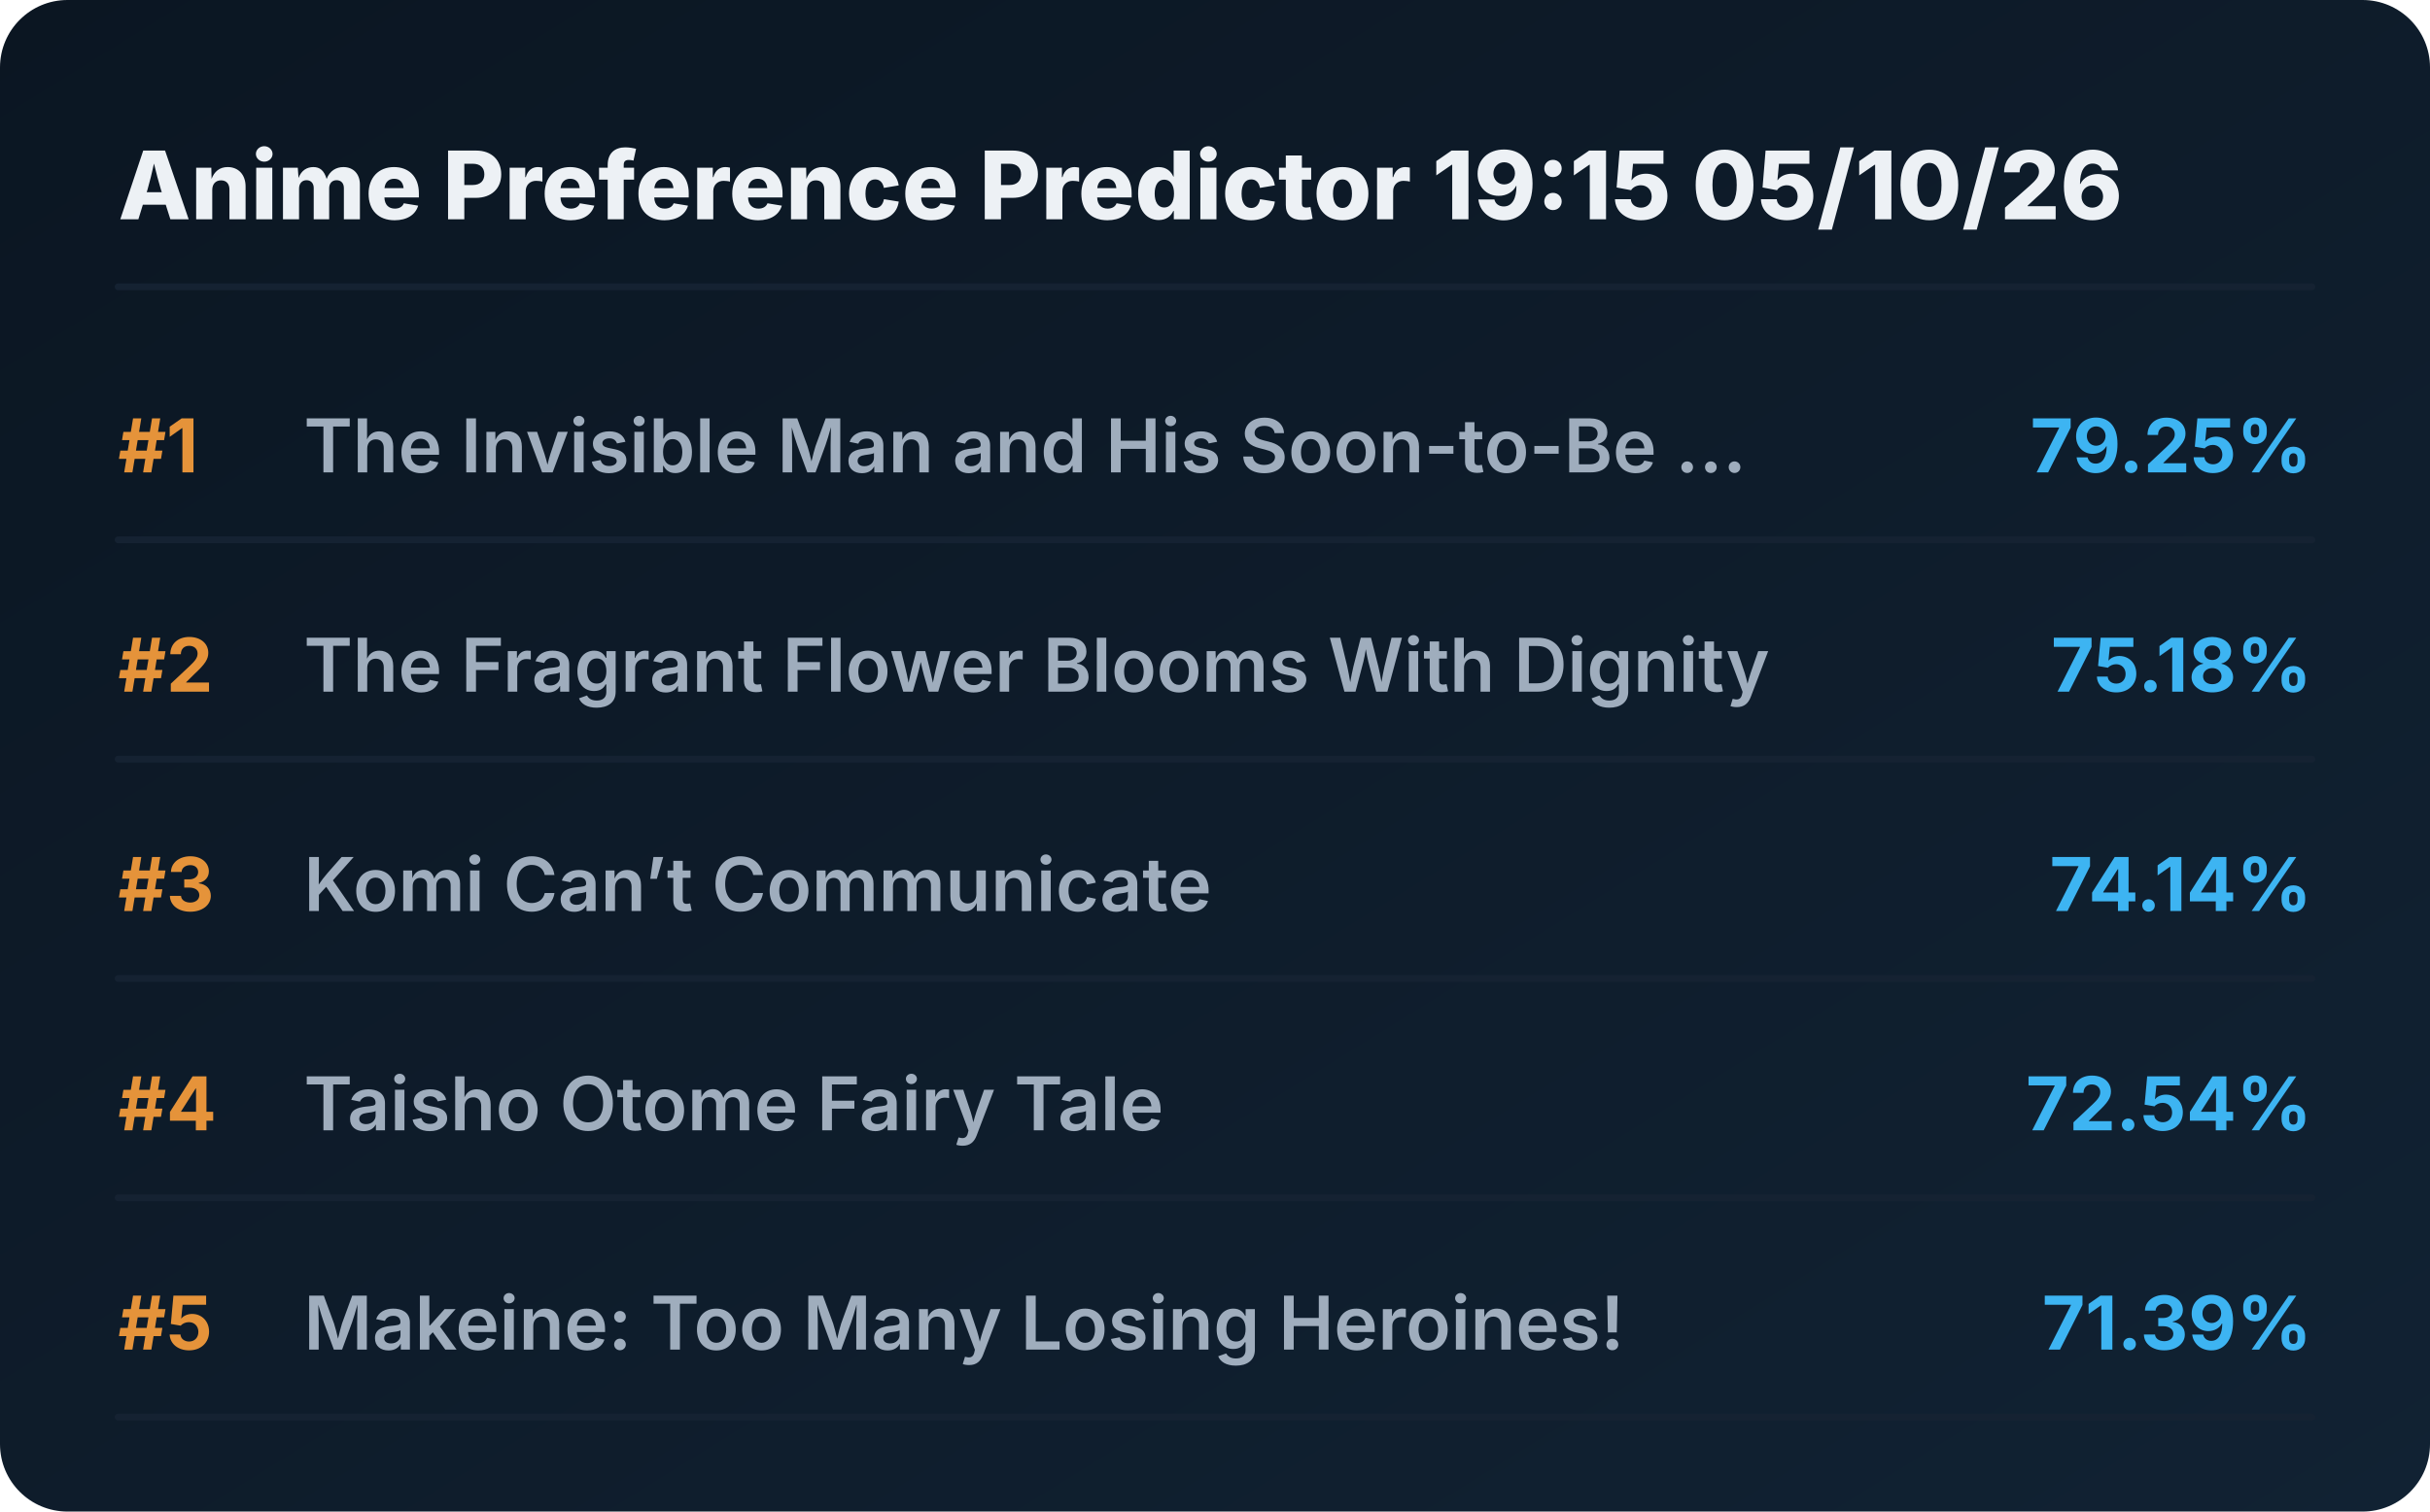
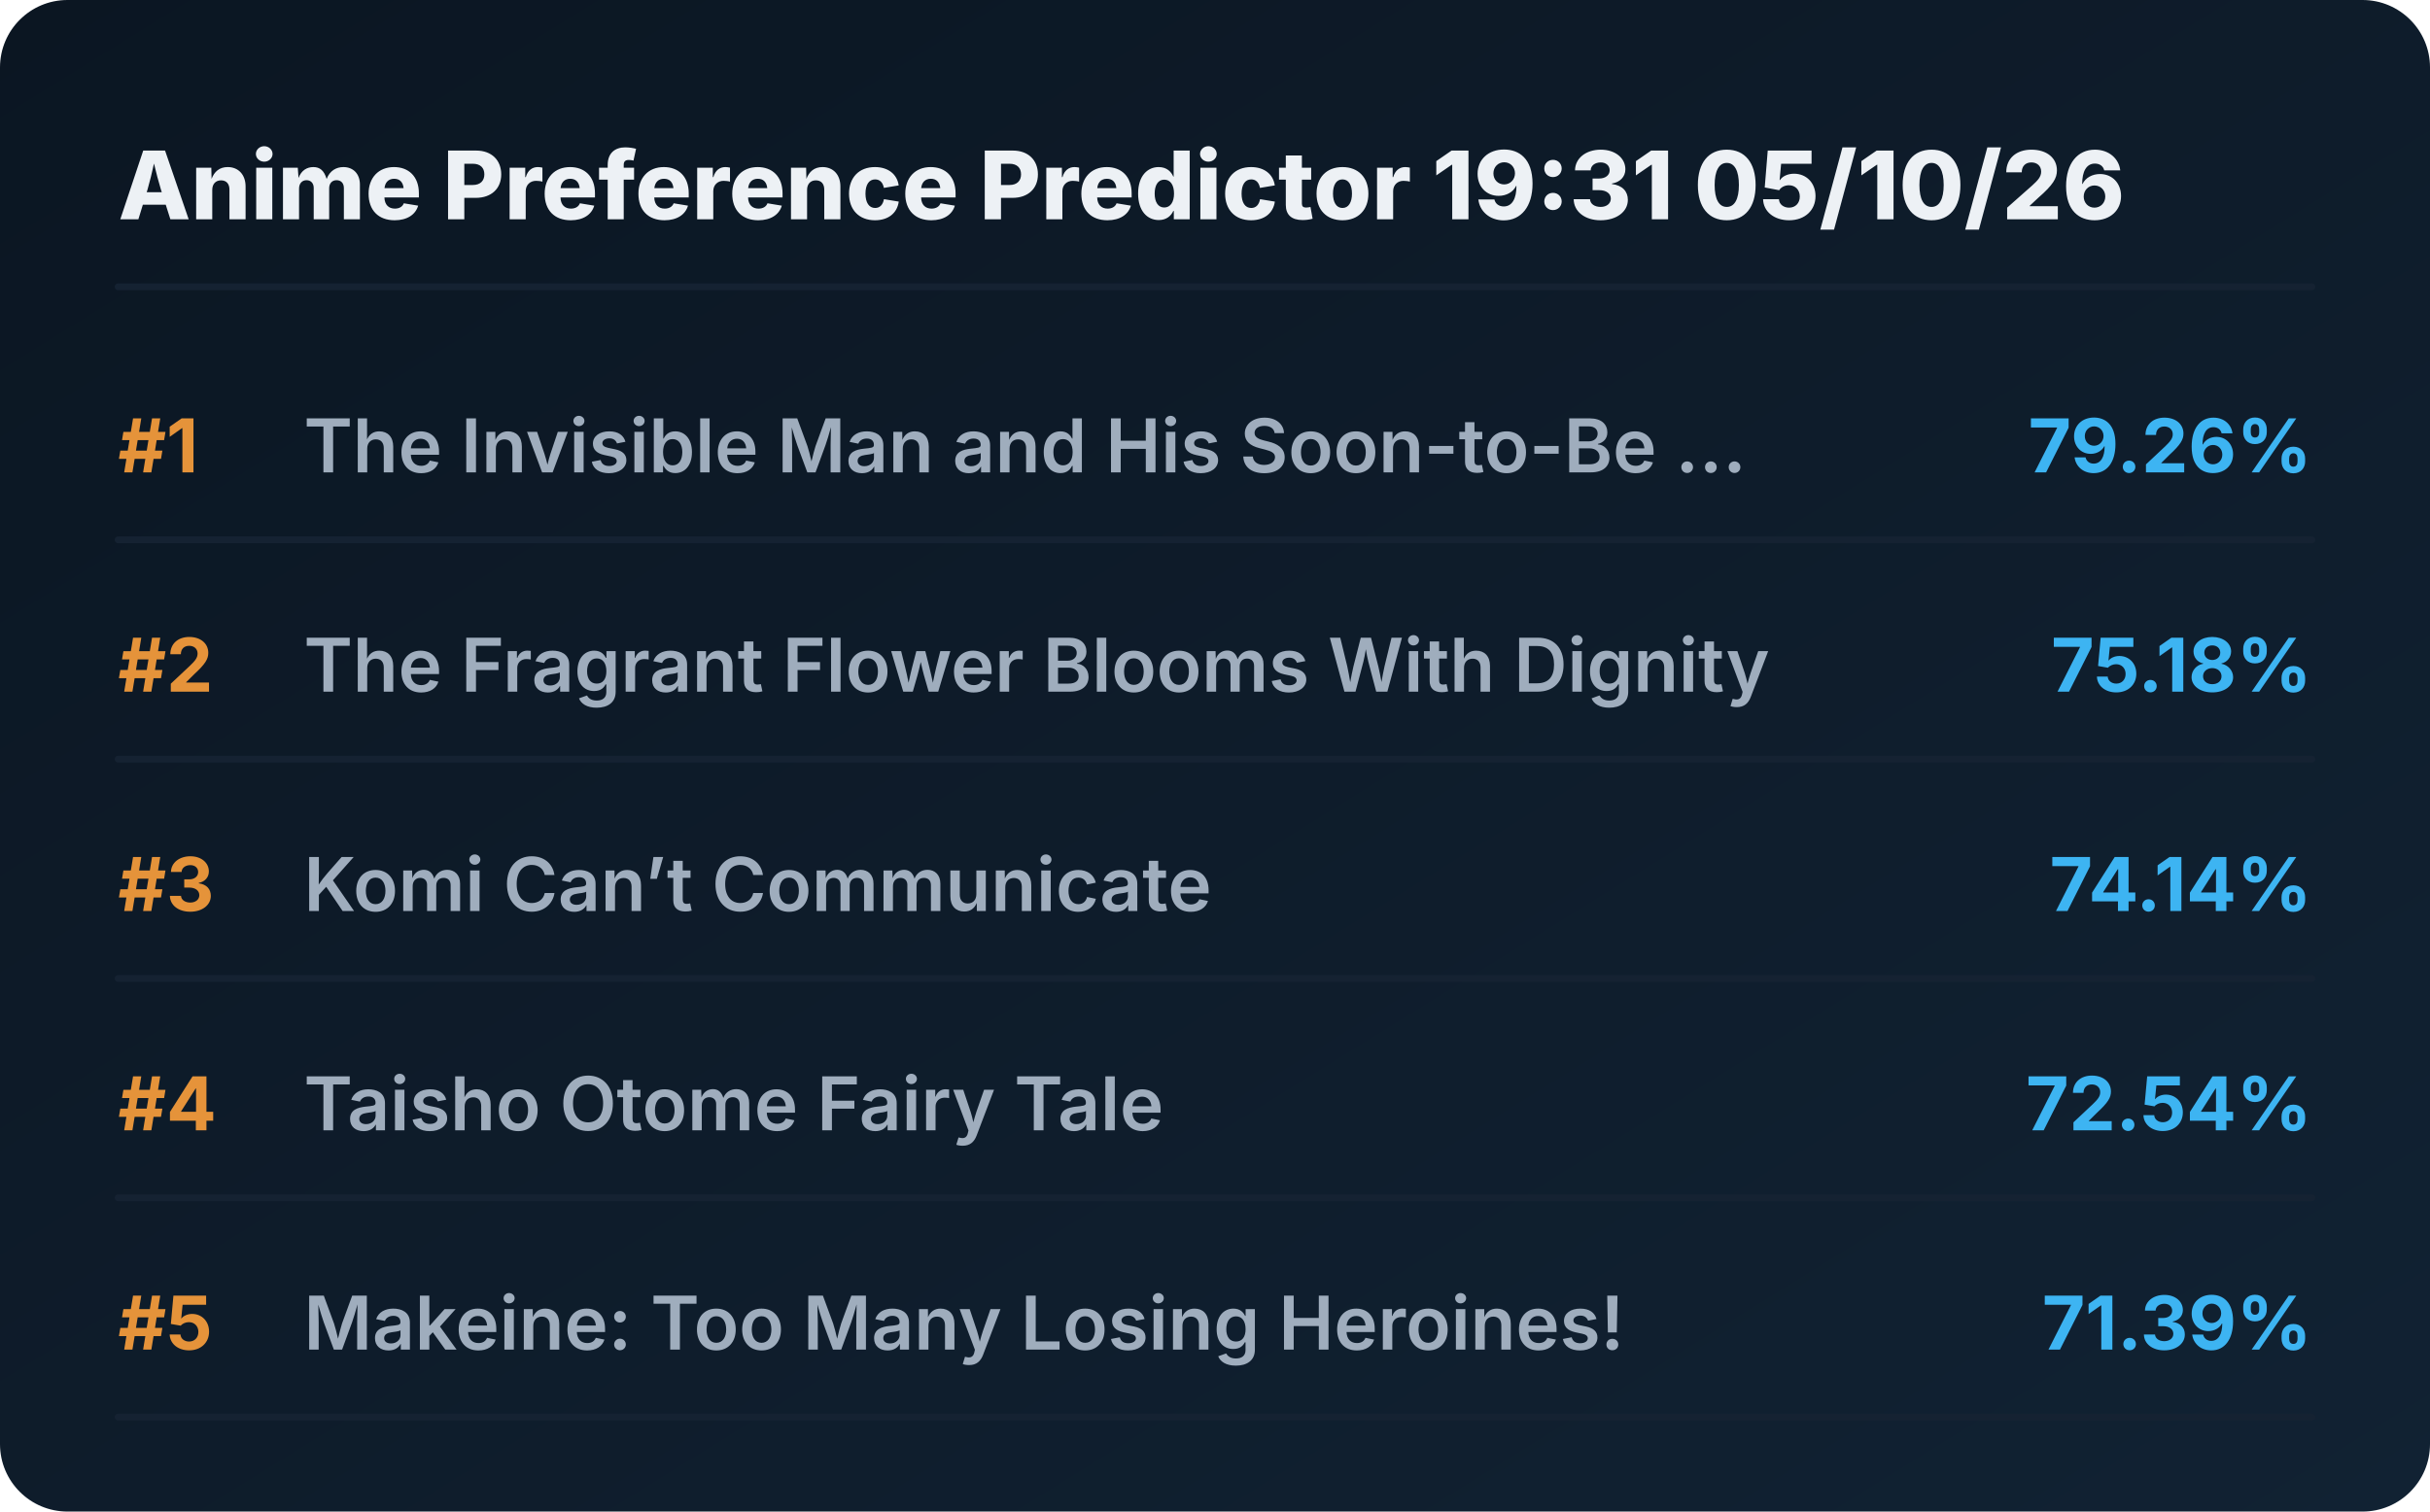
<svg xmlns="http://www.w3.org/2000/svg" viewBox="0 0 720 448" preserveAspectRatio="xMidYMid meet" style="width: 100%; height: auto; max-width: 720px;">
  <defs>
    <linearGradient id="boxGrad" x1="0%" y1="0%" x2="100%" y2="100%">
      <stop offset="0%" stop-color="#0b1622" />
      <stop offset="100%" stop-color="#112233" />
    </linearGradient>
    <clipPath id="titleClip">
      <rect x="90" y="0" width="510" height="100%" />
    </clipPath>
  </defs>
  <style>
    .bg { fill: url(#boxGrad); rx: 20px; }
    .header { font-family: 'Overpass', 'Inter', system-ui, sans-serif; font-weight: 800; font-size: 28px; fill: #edf1f5; }
    .rank { font-family: 'Overpass', 'Inter', system-ui, sans-serif; font-weight: 700; font-size: 22px; fill: #e5933a; }
    .title { font-family: 'Overpass', 'Inter', system-ui, sans-serif; font-weight: 600; font-size: 22px; fill: #9fadbd; }
    .score { font-family: 'Overpass', 'Inter', system-ui, sans-serif; font-weight: 700; font-size: 22px; fill: #3db4f2; }
    .line { stroke: #152232; stroke-width: 2; stroke-linecap: round; }
  </style>
  <rect class="bg" width="720" height="448" />
-   <text x="35" y="65" class="header">Anime Preference Predictor 19:15 05/10/26</text>
+   <text x="35" y="65" class="header">Anime Preference Predictor 19:31 05/10/26</text>
  <line x1="35" y1="85" x2="685" y2="85" class="line" />
  <g transform="translate(0, 0)">
    <text x="35" y="140" class="rank">#1</text>
    <text x="90" y="140" class="title">The Invisible Man and His Soon-to-Be ...</text>
-     <text x="685" y="140" class="score" text-anchor="end">79.25%</text>
+     <text x="685" y="140" class="score" text-anchor="end">79.26%</text>
    <line x1="35" y1="160" x2="685" y2="160" class="line" />
  </g>
  <g transform="translate(0, 65)">
    <text x="35" y="140" class="rank">#2</text>
    <text x="90" y="140" class="title">The Fragrant Flower Blooms With Dignity</text>
    <text x="685" y="140" class="score" text-anchor="end">75.18%</text>
    <line x1="35" y1="160" x2="685" y2="160" class="line" />
  </g>
  <g transform="translate(0, 130)">
    <text x="35" y="140" class="rank">#3</text>
    <text x="90" y="140" class="title">Komi Can’t Communicate</text>
    <text x="685" y="140" class="score" text-anchor="end">74.14%</text>
    <line x1="35" y1="160" x2="685" y2="160" class="line" />
  </g>
  <g transform="translate(0, 195)">
    <text x="35" y="140" class="rank">#4</text>
    <text x="90" y="140" class="title">Taisho Otome Fairy Tale</text>
    <text x="685" y="140" class="score" text-anchor="end">72.54%</text>
    <line x1="35" y1="160" x2="685" y2="160" class="line" />
  </g>
  <g transform="translate(0, 260)">
    <text x="35" y="140" class="rank">#5</text>
    <text x="90" y="140" class="title">Makeine: Too Many Losing Heroines!</text>
    <text x="685" y="140" class="score" text-anchor="end">71.39%</text>
    <line x1="35" y1="160" x2="685" y2="160" class="line" />
  </g>
</svg>
